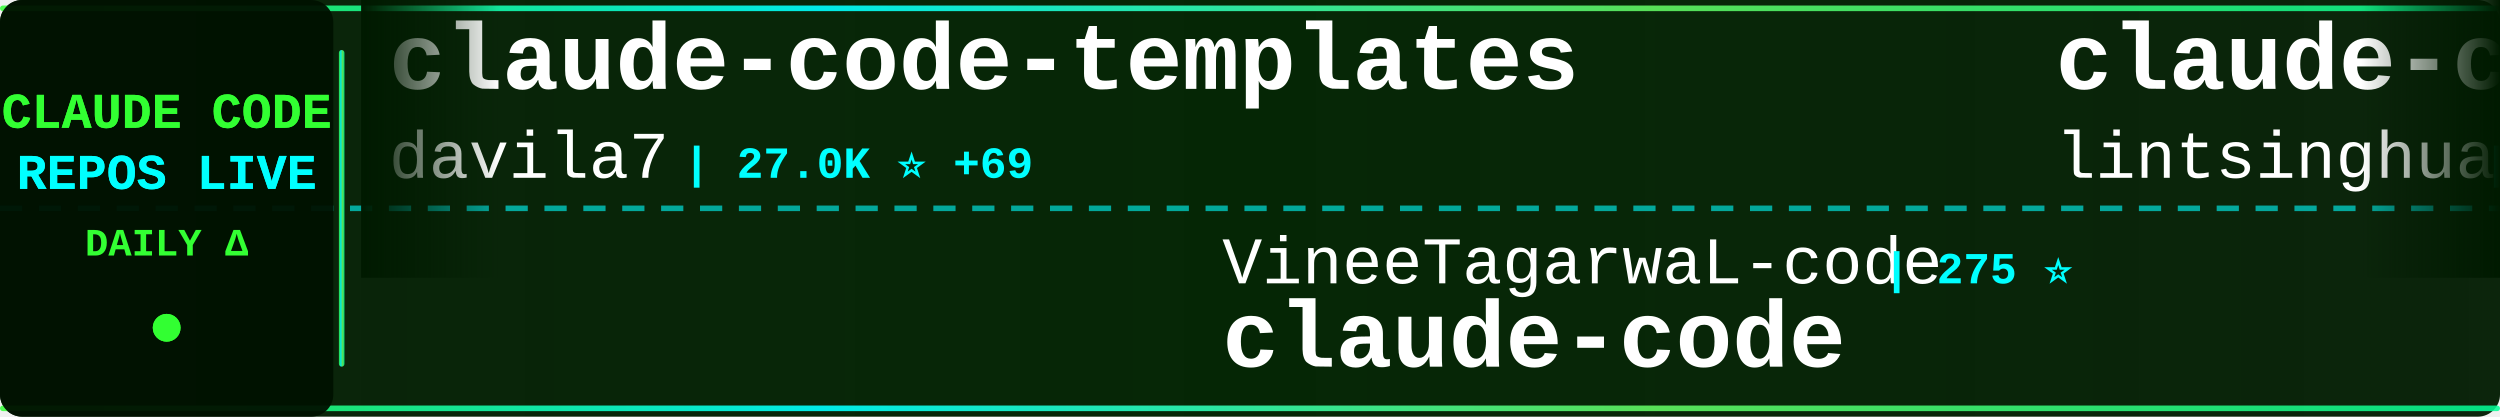
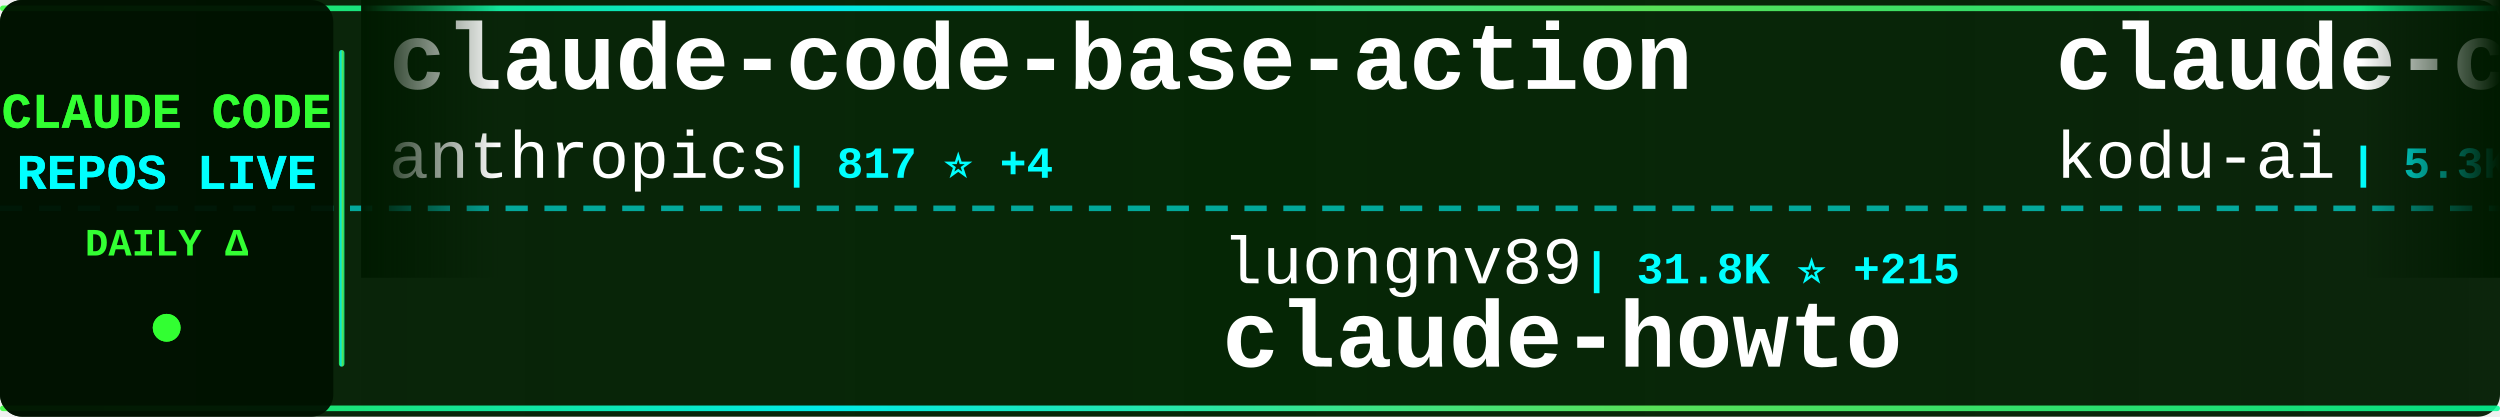
<svg xmlns="http://www.w3.org/2000/svg" width="900" height="150">
  <defs>
    <linearGradient id="tickerBg" x1="0%" y1="0%" x2="100%" y2="0%">
      <stop offset="0%" style="stop-color:#001a00;stop-opacity:0.95" />
      <stop offset="50%" style="stop-color:#002200;stop-opacity:0.98" />
      <stop offset="100%" style="stop-color:#001a00;stop-opacity:0.95" />
    </linearGradient>
    <linearGradient id="borderGrad" x1="0%" y1="0%" x2="100%" y2="0%">
      <stop offset="0%" style="stop-color:#33ff33;stop-opacity:0.85">
        <animate attributeName="stop-opacity" values="0.85;1;0.85" dur="2s" repeatCount="indefinite" />
      </stop>
      <stop offset="33%" style="stop-color:#00ffff;stop-opacity:0.9">
        <animate attributeName="stop-opacity" values="0.9;1;0.9" dur="2.2s" repeatCount="indefinite" />
      </stop>
      <stop offset="66%" style="stop-color:#66ff66;stop-opacity:0.85">
        <animate attributeName="stop-opacity" values="0.85;1;0.85" dur="1.8s" repeatCount="indefinite" />
      </stop>
      <stop offset="100%" style="stop-color:#00ff99;stop-opacity:0.85">
        <animate attributeName="stop-opacity" values="0.85;1;0.85" dur="2s" repeatCount="indefinite" />
      </stop>
    </linearGradient>
    <filter id="textGlow">
      <feGaussianBlur stdDeviation="0.1" result="coloredBlur" />
      <feMerge>
        <feMergeNode in="coloredBlur" />
        <feMergeNode in="SourceGraphic" />
      </feMerge>
    </filter>
    <filter id="metricGlow">
      <feGaussianBlur stdDeviation="0.2" result="coloredBlur" />
      <feMerge>
        <feMergeNode in="coloredBlur" />
        <feMergeNode in="SourceGraphic" />
      </feMerge>
    </filter>
    <linearGradient id="leftFade" x1="0%" y1="0%" x2="100%" y2="0%">
      <stop offset="0%" style="stop-color:#001a00;stop-opacity:1" />
      <stop offset="100%" style="stop-color:#001a00;stop-opacity:0" />
    </linearGradient>
    <linearGradient id="rightFade" x1="0%" y1="0%" x2="100%" y2="0%">
      <stop offset="0%" style="stop-color:#001a00;stop-opacity:0" />
      <stop offset="100%" style="stop-color:#001a00;stop-opacity:1" />
    </linearGradient>
  </defs>
  <rect width="900" height="150" fill="url(#tickerBg)" rx="8" />
  <rect x="0" y="2" width="900" height="2" fill="url(#borderGrad)" rx="1" />
  <rect x="0" y="146" width="900" height="2" fill="url(#borderGrad)" rx="1" />
  <line x1="0" y1="75" x2="900" y2="75" stroke="#00ffff" stroke-width="2" stroke-dasharray="8 6" opacity="0.6" />
  <rect x="0" y="0" width="120" height="150" fill="#001100" opacity="0.95" rx="8" />
  <text x="60" y="46" font-family="'Courier New', monospace" font-size="18" font-weight="bold" fill="#33ff33" text-anchor="middle" filter="url(#textGlow)">
    CLAUDE CODE
  </text>
  <text x="60" y="68" font-family="'Courier New', monospace" font-size="18" font-weight="bold" fill="#00ffff" text-anchor="middle" filter="url(#textGlow)">
    REPOS LIVE
  </text>
  <text x="60" y="92" font-family="'Courier New', monospace" font-size="14" font-weight="bold" fill="#33ff33" text-anchor="middle">
    DAILY Δ
  </text>
  <circle cx="60" cy="118" r="5" fill="#33ff33" filter="url(#metricGlow)">
    <animate attributeName="r" values="4;6;4" dur="1.5s" repeatCount="indefinite" />
    <animate attributeName="opacity" values="0.6;1;0.6" dur="1.5s" repeatCount="indefinite" />
  </circle>
  <rect x="122" y="18" width="2" height="114" fill="url(#borderGrad)" rx="1" />
  <clipPath id="tickerClip">
    <rect x="130" y="0" width="770" height="150" />
  </clipPath>
  <g clip-path="url(#tickerClip)">
    <g id="tickerItems">
      <animateTransform attributeName="transform" attributeType="XML" type="translate" from="0 0" to="-3000 0" dur="54s" repeatCount="indefinite" />
      <g transform="translate(0, 0)">
-         <text x="140" y="32" font-family="'Courier New', monospace" font-size="34" font-weight="bold" fill="#ffffff">claude-code-templates</text>
-         <text x="140" y="64" font-family="'Courier New', monospace" font-size="24" font-weight="normal" fill="#ffffff" opacity="1.0">davila7</text>
-         <text x="246" y="64" font-family="'Courier New', monospace" font-size="16" font-weight="bold" fill="#00ffff"> | 27.0K ⭐ +69</text>
+         <text x="140" y="32" font-family="'Courier New', monospace" font-size="34" font-weight="bold" fill="#ffffff">claude-code-base-action</text>
+         <text x="140" y="64" font-family="'Courier New', monospace" font-size="24" font-weight="normal" fill="#ffffff" opacity="1.0">anthropics</text>
+         <text x="282" y="64" font-family="'Courier New', monospace" font-size="16" font-weight="bold" fill="#00ffff"> | 817 ⭐ +4</text>
      </g>
      <g transform="translate(300, 0)">
-         <text x="140" y="102" font-family="'Courier New', monospace" font-size="24" font-weight="normal" fill="#ffffff" opacity="1.0">VineeTagarwaL-code</text>
-         <text x="378" y="102" font-family="'Courier New', monospace" font-size="16" font-weight="bold" fill="#00ffff"> | 275 ⭐</text>
+         <text x="140" y="102" font-family="'Courier New', monospace" font-size="24" font-weight="normal" fill="#ffffff" opacity="1.0">luongnv89</text>
+         <text x="270" y="102" font-family="'Courier New', monospace" font-size="16" font-weight="bold" fill="#00ffff"> | 31.8K ⭐ +215</text>
+         <text x="140" y="132" font-family="'Courier New', monospace" font-size="34" font-weight="bold" fill="#ffffff">claude-howto</text>
+       </g>
+       <g transform="translate(600, 0)">
+         <text x="140" y="32" font-family="'Courier New', monospace" font-size="34" font-weight="bold" fill="#ffffff">claude-coder</text>
+         <text x="140" y="64" font-family="'Courier New', monospace" font-size="24" font-weight="normal" fill="#ffffff" opacity="1.0">kodu-ai</text>
+         <text x="246" y="64" font-family="'Courier New', monospace" font-size="16" font-weight="bold" fill="#00ffff"> | 5.3K ⭐ +1</text>
+       </g>
+       <g transform="translate(900, 0)">
+         <text x="140" y="102" font-family="'Courier New', monospace" font-size="24" font-weight="normal" fill="#ffffff" opacity="1.0">RishabhK103</text>
+         <text x="294" y="102" font-family="'Courier New', monospace" font-size="16" font-weight="bold" fill="#00ffff"> | 79 ⭐ +2</text>
        <text x="140" y="132" font-family="'Courier New', monospace" font-size="34" font-weight="bold" fill="#ffffff">claude-code</text>
      </g>
-       <g transform="translate(600, 0)">
-         <text x="140" y="32" font-family="'Courier New', monospace" font-size="34" font-weight="bold" fill="#ffffff">claude-code-book</text>
-         <text x="140" y="64" font-family="'Courier New', monospace" font-size="24" font-weight="normal" fill="#ffffff" opacity="1.0">lintsinghua</text>
-         <text x="294" y="64" font-family="'Courier New', monospace" font-size="16" font-weight="bold" fill="#00ffff"> | 3.1K ⭐ +20</text>
-       </g>
-       <g transform="translate(900, 0)">
-         <text x="140" y="102" font-family="'Courier New', monospace" font-size="24" font-weight="normal" fill="#ffffff" opacity="1.0">Hyper66666</text>
-         <text x="282" y="102" font-family="'Courier New', monospace" font-size="16" font-weight="bold" fill="#00ffff"> | 213 ⭐</text>
-         <text x="140" y="132" font-family="'Courier New', monospace" font-size="34" font-weight="bold" fill="#ffffff">claude-code-sourcemap</text>
-       </g>
      <g transform="translate(1200, 0)">
-         <text x="140" y="32" font-family="'Courier New', monospace" font-size="34" font-weight="bold" fill="#ffffff">claude-code-proxy</text>
-         <text x="140" y="64" font-family="'Courier New', monospace" font-size="24" font-weight="normal" fill="#ffffff" opacity="1.0">fuergaosi233</text>
-         <text x="306" y="64" font-family="'Courier New', monospace" font-size="16" font-weight="bold" fill="#00ffff"> | 2.6K ⭐ +3</text>
+         <text x="140" y="32" font-family="'Courier New', monospace" font-size="34" font-weight="bold" fill="#ffffff">collection-claude-code-s...</text>
+         <text x="140" y="64" font-family="'Courier New', monospace" font-size="24" font-weight="normal" fill="#ffffff" opacity="1.0">chauncygu</text>
+         <text x="270" y="64" font-family="'Courier New', monospace" font-size="16" font-weight="bold" fill="#00ffff"> | 2.4K ⭐ +10</text>
      </g>
      <g transform="translate(1500, 0)">
-         <text x="140" y="102" font-family="'Courier New', monospace" font-size="24" font-weight="normal" fill="#ffffff" opacity="1.0">eyaltoledano</text>
-         <text x="306" y="102" font-family="'Courier New', monospace" font-size="16" font-weight="bold" fill="#00ffff"> | 27.0K ⭐ +25</text>
-         <text x="140" y="132" font-family="'Courier New', monospace" font-size="34" font-weight="bold" fill="#ffffff">claude-task-master</text>
+         <text x="140" y="102" font-family="'Courier New', monospace" font-size="24" font-weight="normal" fill="#ffffff" opacity="1.0">shanraisshan</text>
+         <text x="306" y="102" font-family="'Courier New', monospace" font-size="16" font-weight="bold" fill="#00ffff"> | 51.8K ⭐ +217</text>
+         <text x="140" y="132" font-family="'Courier New', monospace" font-size="34" font-weight="bold" fill="#ffffff">claude-code-best-practic...</text>
      </g>
      <g transform="translate(1800, 0)">
-         <text x="140" y="32" font-family="'Courier New', monospace" font-size="34" font-weight="bold" fill="#ffffff">claude-code-tips</text>
-         <text x="140" y="64" font-family="'Courier New', monospace" font-size="24" font-weight="normal" fill="#ffffff" opacity="1.0">ykdojo</text>
-         <text x="234" y="64" font-family="'Courier New', monospace" font-size="16" font-weight="bold" fill="#00ffff"> | 8.2K ⭐ +17</text>
+         <text x="140" y="32" font-family="'Courier New', monospace" font-size="34" font-weight="bold" fill="#ffffff">claude-code-webui</text>
+         <text x="140" y="64" font-family="'Courier New', monospace" font-size="24" font-weight="normal" fill="#ffffff" opacity="1.0">sugyan</text>
+         <text x="234" y="64" font-family="'Courier New', monospace" font-size="16" font-weight="bold" fill="#00ffff"> | 1.1K ⭐ +4</text>
      </g>
      <g transform="translate(2100, 0)">
-         <text x="140" y="102" font-family="'Courier New', monospace" font-size="24" font-weight="normal" fill="#ffffff" opacity="1.0">Pimzino</text>
-         <text x="246" y="102" font-family="'Courier New', monospace" font-size="16" font-weight="bold" fill="#00ffff"> | 3.7K ⭐ +2</text>
-         <text x="140" y="132" font-family="'Courier New', monospace" font-size="34" font-weight="bold" fill="#ffffff">claude-code-spec-workflo...</text>
+         <text x="140" y="102" font-family="'Courier New', monospace" font-size="24" font-weight="normal" fill="#ffffff" opacity="1.0">bfly123</text>
+         <text x="246" y="102" font-family="'Courier New', monospace" font-size="16" font-weight="bold" fill="#00ffff"> | 2.5K ⭐ +12</text>
+         <text x="140" y="132" font-family="'Courier New', monospace" font-size="34" font-weight="bold" fill="#ffffff">claude_codex_bridge</text>
      </g>
      <g transform="translate(2400, 0)">
-         <text x="140" y="32" font-family="'Courier New', monospace" font-size="34" font-weight="bold" fill="#ffffff">skills</text>
+         <text x="140" y="32" font-family="'Courier New', monospace" font-size="34" font-weight="bold" fill="#ffffff">claude-code-action</text>
        <text x="140" y="64" font-family="'Courier New', monospace" font-size="24" font-weight="normal" fill="#ffffff" opacity="1.0">anthropics</text>
-         <text x="282" y="64" font-family="'Courier New', monospace" font-size="16" font-weight="bold" fill="#00ffff"> | 130.3K ⭐ +768</text>
+         <text x="282" y="64" font-family="'Courier New', monospace" font-size="16" font-weight="bold" fill="#00ffff"> | 7.5K ⭐ +15</text>
      </g>
      <g transform="translate(2700, 0)">
-         <text x="140" y="102" font-family="'Courier New', monospace" font-size="24" font-weight="normal" fill="#ffffff" opacity="1.0">qwibitai</text>
-         <text x="258" y="102" font-family="'Courier New', monospace" font-size="16" font-weight="bold" fill="#00ffff"> | 28.7K ⭐ +42</text>
-         <text x="140" y="132" font-family="'Courier New', monospace" font-size="34" font-weight="bold" fill="#ffffff">nanoclaw</text>
+         <text x="140" y="102" font-family="'Courier New', monospace" font-size="24" font-weight="normal" fill="#ffffff" opacity="1.0">luyao618</text>
+         <text x="258" y="102" font-family="'Courier New', monospace" font-size="16" font-weight="bold" fill="#00ffff"> | 1.3K ⭐ +17</text>
+         <text x="140" y="132" font-family="'Courier New', monospace" font-size="34" font-weight="bold" fill="#ffffff">Claude-Code-Source-Study</text>
      </g>
      <g transform="translate(3000, 0)">
-         <text x="140" y="32" font-family="'Courier New', monospace" font-size="34" font-weight="bold" fill="#ffffff">claude-code-templates</text>
-         <text x="140" y="64" font-family="'Courier New', monospace" font-size="24" font-weight="normal" fill="#ffffff" opacity="1.0">davila7</text>
-         <text x="246" y="64" font-family="'Courier New', monospace" font-size="16" font-weight="bold" fill="#00ffff"> | 27.0K ⭐ +69</text>
+         <text x="140" y="32" font-family="'Courier New', monospace" font-size="34" font-weight="bold" fill="#ffffff">claude-code-base-action</text>
+         <text x="140" y="64" font-family="'Courier New', monospace" font-size="24" font-weight="normal" fill="#ffffff" opacity="1.0">anthropics</text>
+         <text x="282" y="64" font-family="'Courier New', monospace" font-size="16" font-weight="bold" fill="#00ffff"> | 817 ⭐ +4</text>
      </g>
      <g transform="translate(3300, 0)">
-         <text x="140" y="102" font-family="'Courier New', monospace" font-size="24" font-weight="normal" fill="#ffffff" opacity="1.0">VineeTagarwaL-code</text>
-         <text x="378" y="102" font-family="'Courier New', monospace" font-size="16" font-weight="bold" fill="#00ffff"> | 275 ⭐</text>
-         <text x="140" y="132" font-family="'Courier New', monospace" font-size="34" font-weight="bold" fill="#ffffff">claude-code</text>
+         <text x="140" y="102" font-family="'Courier New', monospace" font-size="24" font-weight="normal" fill="#ffffff" opacity="1.0">luongnv89</text>
+         <text x="270" y="102" font-family="'Courier New', monospace" font-size="16" font-weight="bold" fill="#00ffff"> | 31.8K ⭐ +215</text>
+         <text x="140" y="132" font-family="'Courier New', monospace" font-size="34" font-weight="bold" fill="#ffffff">claude-howto</text>
      </g>
      <g transform="translate(3600, 0)">
-         <text x="140" y="32" font-family="'Courier New', monospace" font-size="34" font-weight="bold" fill="#ffffff">claude-code-book</text>
-         <text x="140" y="64" font-family="'Courier New', monospace" font-size="24" font-weight="normal" fill="#ffffff" opacity="1.0">lintsinghua</text>
-         <text x="294" y="64" font-family="'Courier New', monospace" font-size="16" font-weight="bold" fill="#00ffff"> | 3.1K ⭐ +20</text>
+         <text x="140" y="32" font-family="'Courier New', monospace" font-size="34" font-weight="bold" fill="#ffffff">claude-coder</text>
+         <text x="140" y="64" font-family="'Courier New', monospace" font-size="24" font-weight="normal" fill="#ffffff" opacity="1.0">kodu-ai</text>
+         <text x="246" y="64" font-family="'Courier New', monospace" font-size="16" font-weight="bold" fill="#00ffff"> | 5.3K ⭐ +1</text>
      </g>
      <g transform="translate(3900, 0)">
-         <text x="140" y="102" font-family="'Courier New', monospace" font-size="24" font-weight="normal" fill="#ffffff" opacity="1.0">Hyper66666</text>
-         <text x="282" y="102" font-family="'Courier New', monospace" font-size="16" font-weight="bold" fill="#00ffff"> | 213 ⭐</text>
-         <text x="140" y="132" font-family="'Courier New', monospace" font-size="34" font-weight="bold" fill="#ffffff">claude-code-sourcemap</text>
+         <text x="140" y="102" font-family="'Courier New', monospace" font-size="24" font-weight="normal" fill="#ffffff" opacity="1.0">RishabhK103</text>
+         <text x="294" y="102" font-family="'Courier New', monospace" font-size="16" font-weight="bold" fill="#00ffff"> | 79 ⭐ +2</text>
+         <text x="140" y="132" font-family="'Courier New', monospace" font-size="34" font-weight="bold" fill="#ffffff">claude-code</text>
      </g>
    </g>
  </g>
  <rect x="130" y="0" width="50" height="100" fill="url(#leftFade)" />
  <rect x="850" y="0" width="50" height="100" fill="url(#rightFade)" />
</svg>
